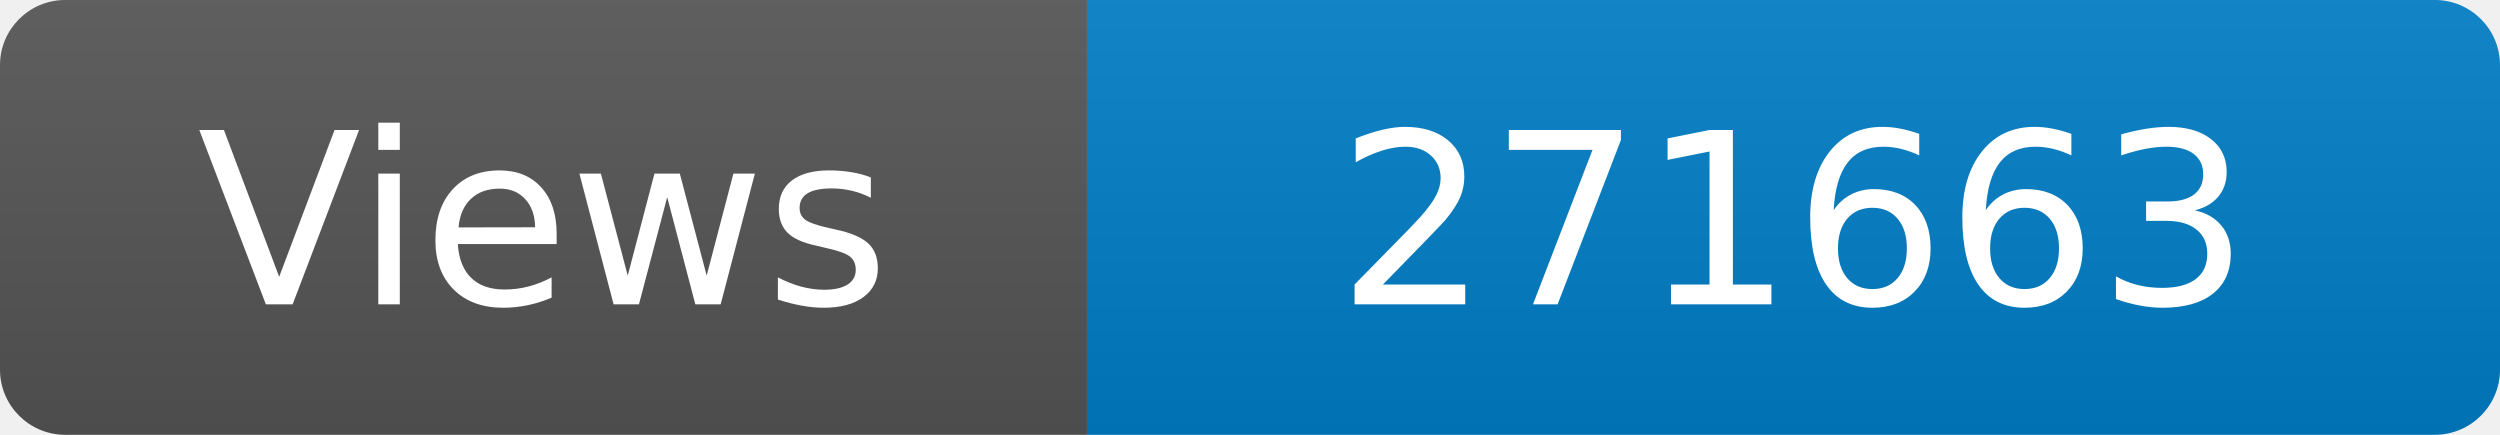
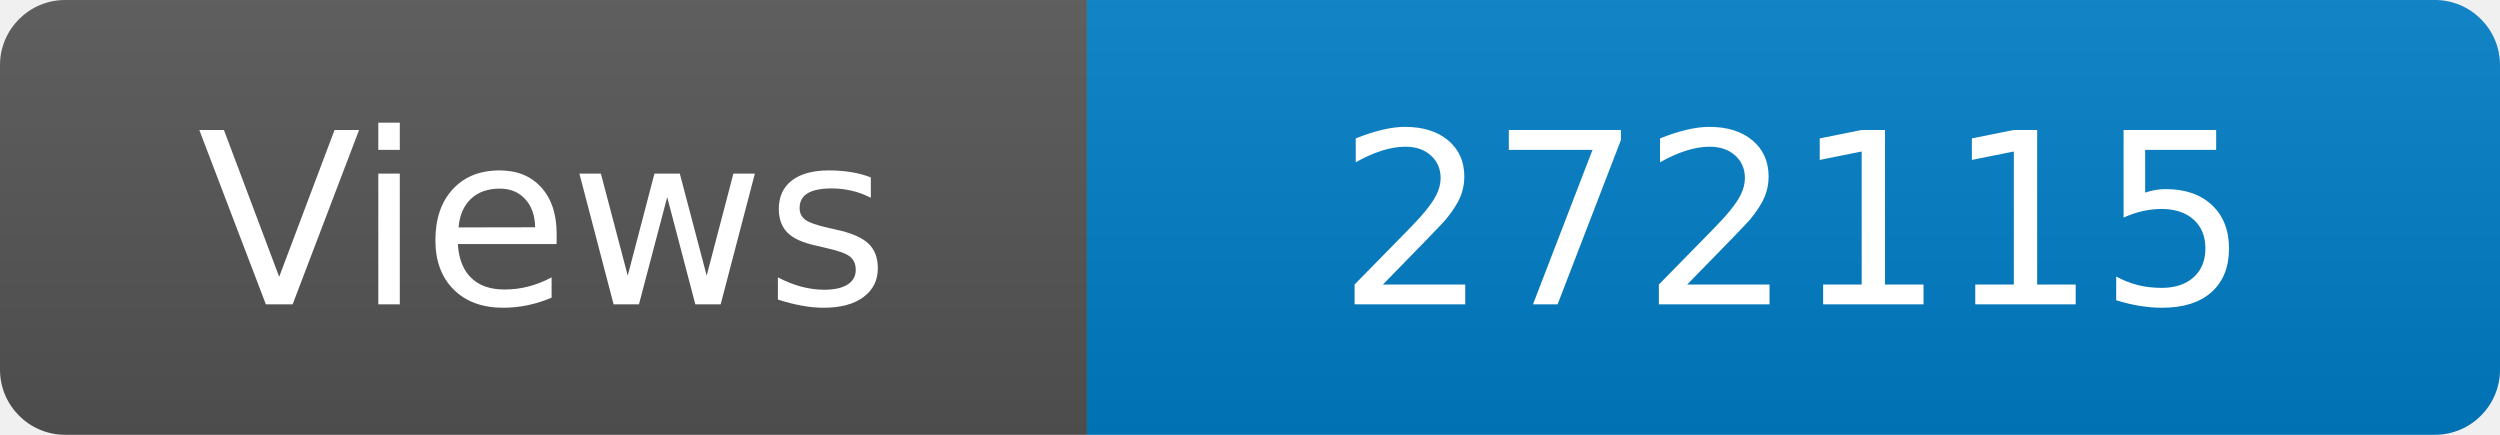
<svg xmlns="http://www.w3.org/2000/svg" width="115" height="20" role="img" aria-label="Maintained?: yes">
  <linearGradient id="s" x2="0" y2="100%">
    <stop offset="0" stop-color="#bbb" stop-opacity=".1" />
    <stop offset="1" stop-opacity=".1" />
  </linearGradient>
  <clipPath id="r">
    <rect width="115" height="20" rx="3" fill="#fff" />
  </clipPath>
  <g clip-path="url(#r)">
    <rect width="50" height="20" fill="#555" />
    <rect x="50" width="160" height="20" fill="#007ec6" />
    <rect width="115" height="20" fill="url(#s)" />
  </g>
  <g fill="#fff" text-anchor="middle" font-family="Verdana,Geneva,DejaVu Sans,sans-serif" font-size="110">
    <text x="250" y="140" transform="scale(.1)" fill="#fff">Views</text>
-     <text x="825" y="140" transform="scale(.1)" fill="#fff">271663</text>
+     <text x="825" y="140" transform="scale(.1)" fill="#fff">272115</text>
  </g>
</svg>
